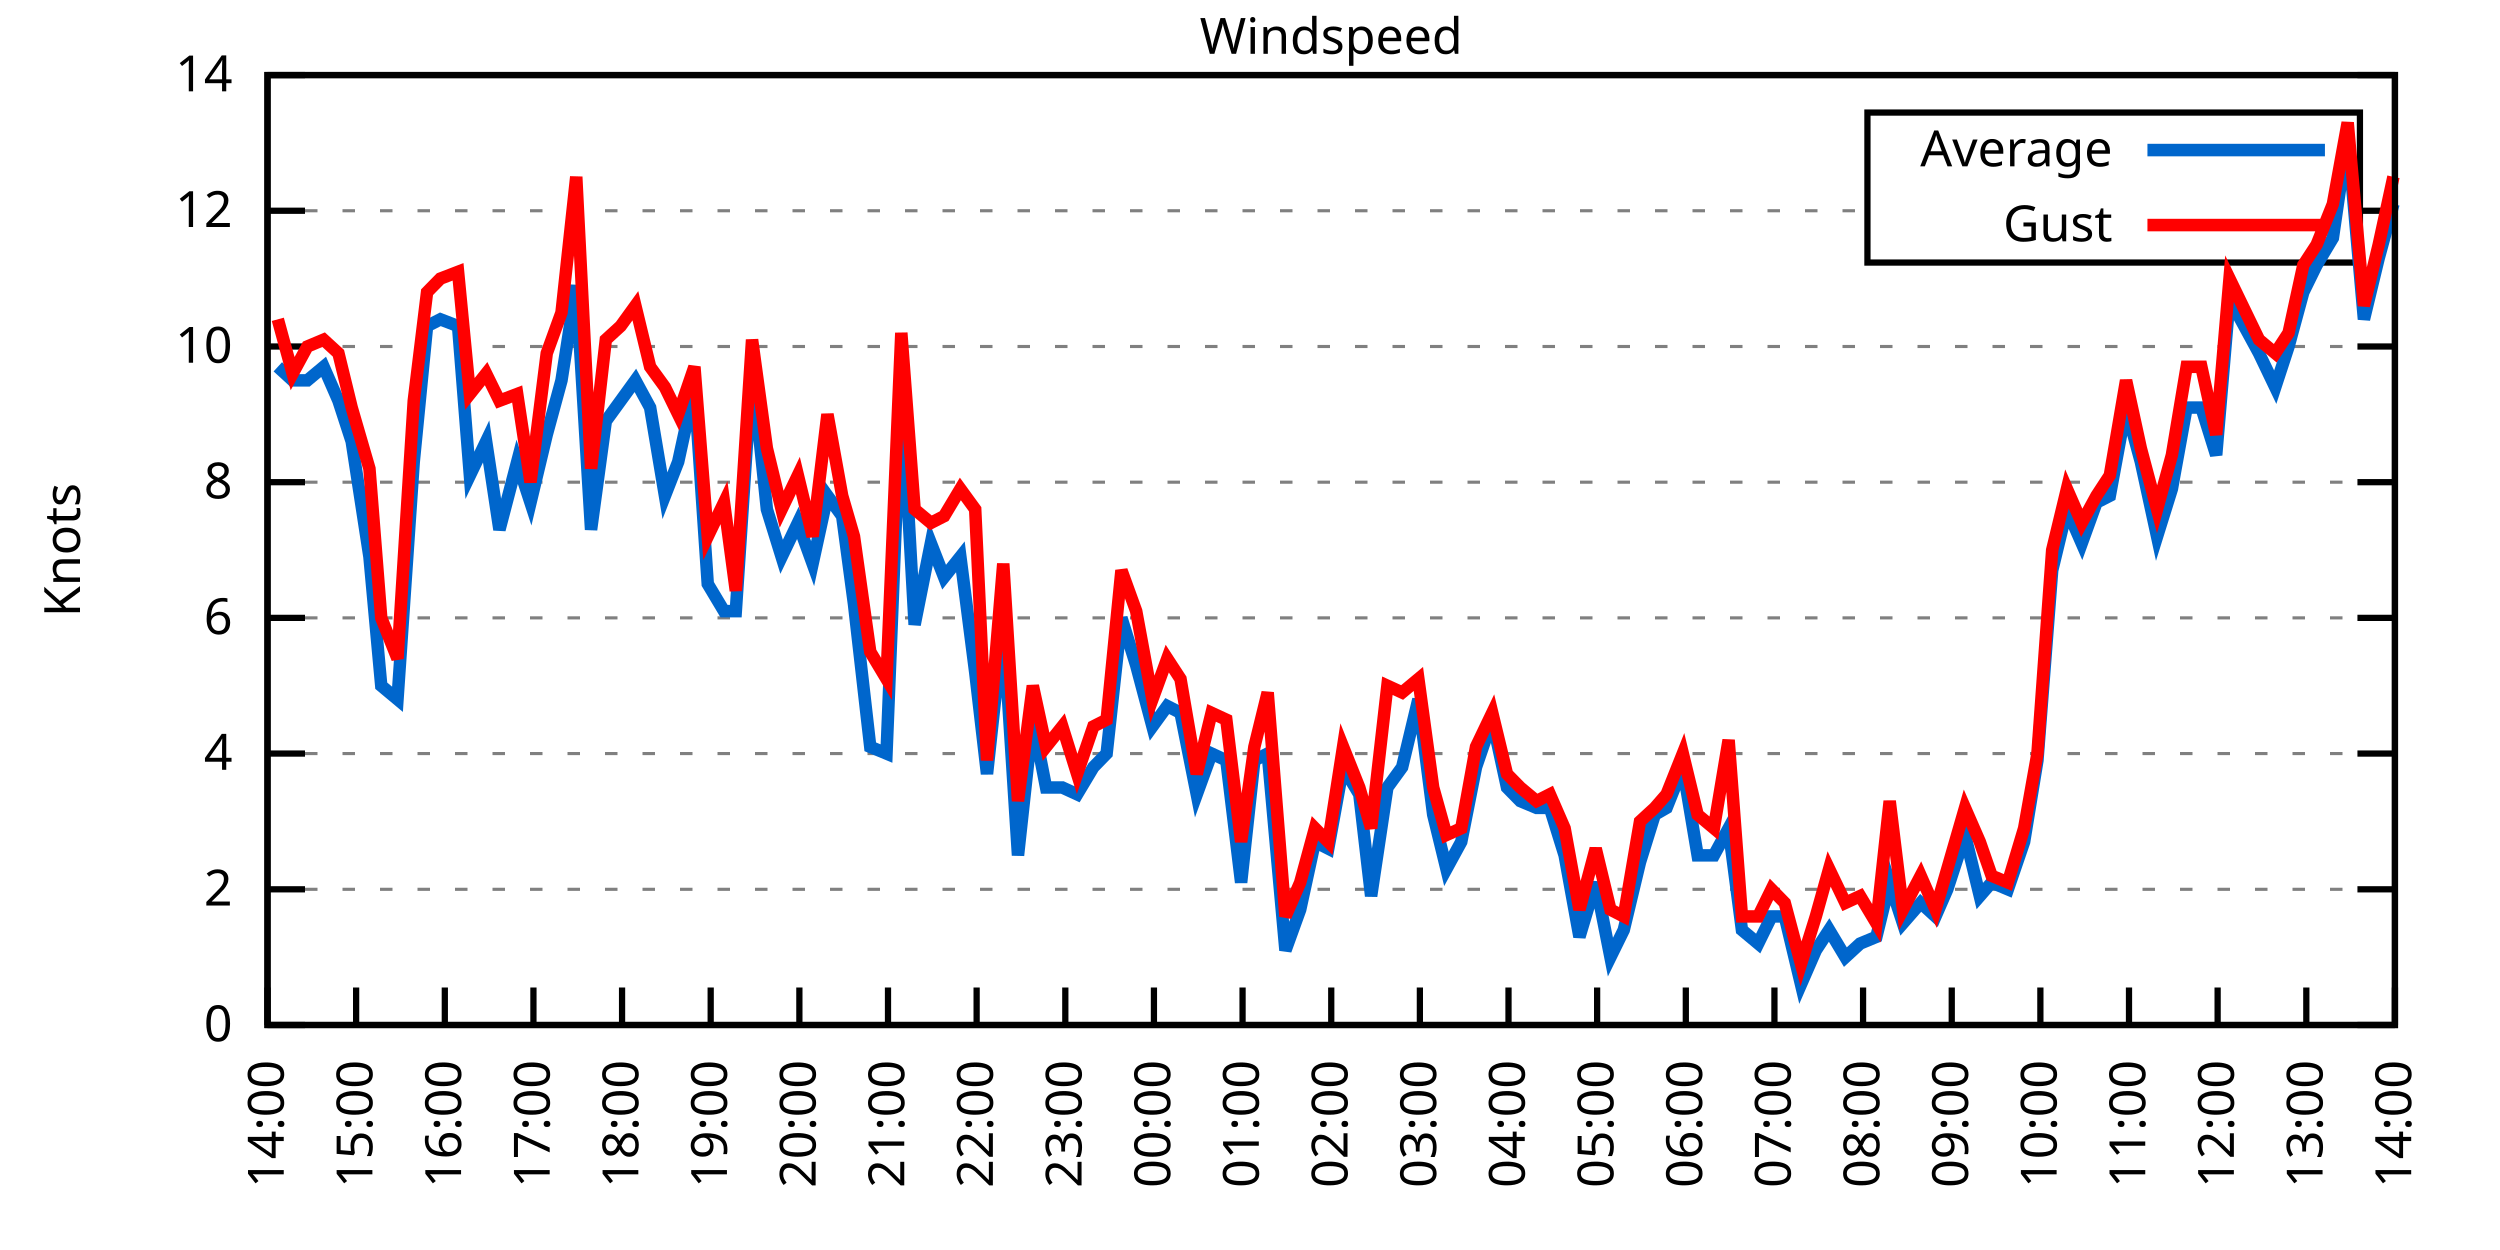
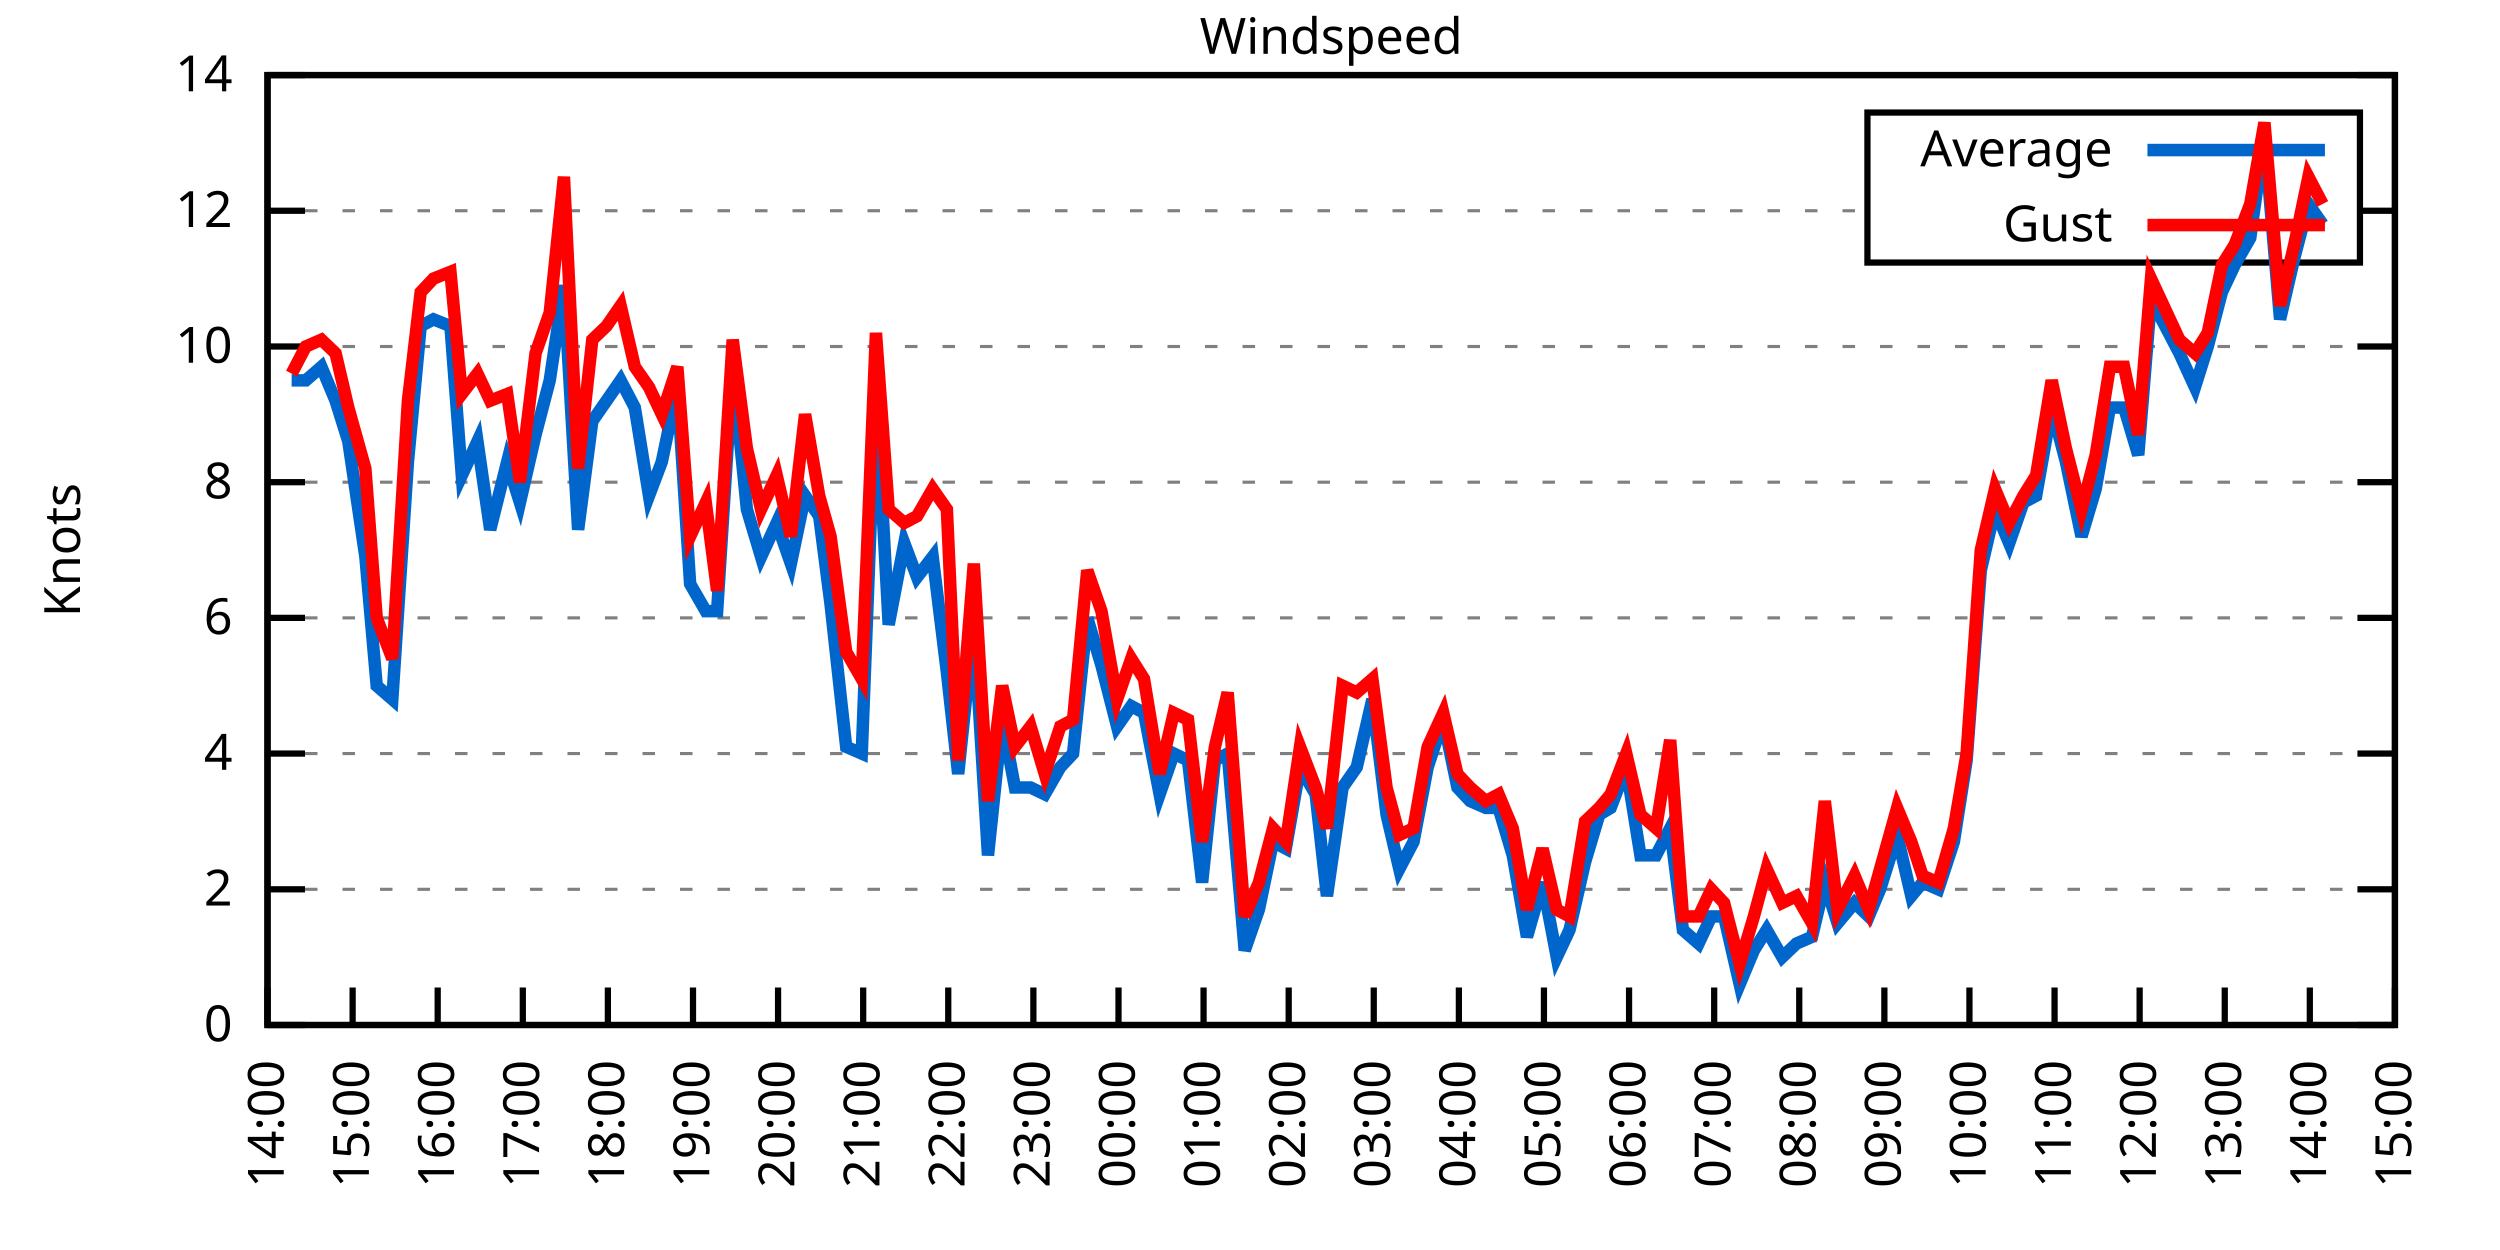
<svg xmlns="http://www.w3.org/2000/svg" xmlns:xlink="http://www.w3.org/1999/xlink" width="400" height="200" viewBox="0 0 400 200">
  <g id="gnuplot_canvas">
    <rect x="0" y="0" width="400" height="200" fill="none" />
    <defs>
      <circle id="gpDot" r="0.5" stroke-width="0.5" stroke="currentColor" />
      <path id="gpPt0" stroke-width="0.333" stroke="currentColor" d="M-1,0 h2 M0,-1 v2" />
      <path id="gpPt1" stroke-width="0.333" stroke="currentColor" d="M-1,-1 L1,1 M1,-1 L-1,1" />
      <path id="gpPt2" stroke-width="0.333" stroke="currentColor" d="M-1,0 L1,0 M0,-1 L0,1 M-1,-1 L1,1 M-1,1 L1,-1" />
      <rect id="gpPt3" stroke-width="0.333" stroke="currentColor" x="-1" y="-1" width="2" height="2" />
      <rect id="gpPt4" stroke-width="0.333" stroke="currentColor" fill="currentColor" x="-1" y="-1" width="2" height="2" />
      <circle id="gpPt5" stroke-width="0.333" stroke="currentColor" cx="0" cy="0" r="1" />
      <use xlink:href="#gpPt5" id="gpPt6" fill="currentColor" stroke="none" />
      <path id="gpPt7" stroke-width="0.333" stroke="currentColor" d="M0,-1.33 L-1.33,0.67 L1.33,0.67 z" />
      <use xlink:href="#gpPt7" id="gpPt8" fill="currentColor" stroke="none" />
      <use xlink:href="#gpPt7" id="gpPt9" stroke="currentColor" transform="rotate(180)" />
      <use xlink:href="#gpPt9" id="gpPt10" fill="currentColor" stroke="none" />
      <use xlink:href="#gpPt3" id="gpPt11" stroke="currentColor" transform="rotate(45)" />
      <use xlink:href="#gpPt11" id="gpPt12" fill="currentColor" stroke="none" />
      <path id="gpPt13" stroke-width="0.333" stroke="currentColor" d="M0,1.330 L1.265,0.411 L0.782,-1.067 L-0.782,-1.076 L-1.265,0.411 z" />
      <use xlink:href="#gpPt13" id="gpPt14" fill="currentColor" stroke="none" />
      <filter id="textbox" filterUnits="objectBoundingBox" x="0" y="0" height="1" width="1">
        <feFlood flood-color="white" flood-opacity="1" result="bgnd" />
        <feComposite in="SourceGraphic" in2="bgnd" operator="atop" />
      </filter>
      <filter id="greybox" filterUnits="objectBoundingBox" x="0" y="0" height="1" width="1">
        <feFlood flood-color="lightgrey" flood-opacity="1" result="grey" />
        <feComposite in="SourceGraphic" in2="grey" operator="atop" />
      </filter>
    </defs>
    <g fill="none" color="white" stroke="currentColor" stroke-width="1.00" stroke-linecap="butt" stroke-linejoin="miter">
</g>
    <g fill="none" color="black" stroke="currentColor" stroke-width="1.00" stroke-linecap="butt" stroke-linejoin="miter">
      <g stroke="none" shape-rendering="crispEdges">
        <polygon fill="rgb(255, 255, 255)" points="42.80,164.00 383.18,164.00 383.18,12.02 42.80,12.02 " />
      </g>
    </g>
    <g fill="none" color="black" stroke="currentColor" stroke-width="1.00" stroke-linecap="butt" stroke-linejoin="miter">
</g>
    <g fill="none" color="black" stroke="black" stroke-width="0.50" stroke-linecap="butt" stroke-linejoin="miter">
</g>
    <g fill="none" color="gray" stroke="currentColor" stroke-width="0.50" stroke-linecap="butt" stroke-linejoin="miter">
      <path stroke="gray" stroke-dasharray="2,4" class="gridline" d="M42.80,164.00 L383.19,164.00  " />
    </g>
    <g fill="none" color="gray" stroke="gray" stroke-width="1.00" stroke-linecap="butt" stroke-linejoin="miter">
</g>
    <g fill="none" color="black" stroke="currentColor" stroke-width="1.00" stroke-linecap="butt" stroke-linejoin="miter">
      <path stroke="black" d="M42.80,164.00 L48.80,164.00 M383.19,164.00 L377.19,164.00  " />
      <g transform="translate(37.20,166.60)" stroke="none" fill="black" font-family="Sans" font-size="8.00" text-anchor="end">
        <text>
          <tspan font-family="Sans"> 0</tspan>
        </text>
      </g>
    </g>
    <g fill="none" color="black" stroke="currentColor" stroke-width="1.00" stroke-linecap="butt" stroke-linejoin="miter">
</g>
    <g fill="none" color="black" stroke="black" stroke-width="0.50" stroke-linecap="butt" stroke-linejoin="miter">
</g>
    <g fill="none" color="gray" stroke="currentColor" stroke-width="0.50" stroke-linecap="butt" stroke-linejoin="miter">
      <path stroke="gray" stroke-dasharray="2,4" class="gridline" d="M42.80,142.29 L383.19,142.29  " />
    </g>
    <g fill="none" color="gray" stroke="gray" stroke-width="1.00" stroke-linecap="butt" stroke-linejoin="miter">
</g>
    <g fill="none" color="black" stroke="currentColor" stroke-width="1.00" stroke-linecap="butt" stroke-linejoin="miter">
      <path stroke="black" d="M42.80,142.29 L48.80,142.29 M383.19,142.29 L377.19,142.29  " />
      <g transform="translate(37.20,144.89)" stroke="none" fill="black" font-family="Sans" font-size="8.00" text-anchor="end">
        <text>
          <tspan font-family="Sans"> 2</tspan>
        </text>
      </g>
    </g>
    <g fill="none" color="black" stroke="currentColor" stroke-width="1.00" stroke-linecap="butt" stroke-linejoin="miter">
</g>
    <g fill="none" color="black" stroke="black" stroke-width="0.50" stroke-linecap="butt" stroke-linejoin="miter">
</g>
    <g fill="none" color="gray" stroke="currentColor" stroke-width="0.50" stroke-linecap="butt" stroke-linejoin="miter">
      <path stroke="gray" stroke-dasharray="2,4" class="gridline" d="M42.80,120.57 L383.19,120.57  " />
    </g>
    <g fill="none" color="gray" stroke="gray" stroke-width="1.00" stroke-linecap="butt" stroke-linejoin="miter">
</g>
    <g fill="none" color="black" stroke="currentColor" stroke-width="1.00" stroke-linecap="butt" stroke-linejoin="miter">
      <path stroke="black" d="M42.80,120.57 L48.80,120.57 M383.19,120.57 L377.19,120.57  " />
      <g transform="translate(37.20,123.17)" stroke="none" fill="black" font-family="Sans" font-size="8.00" text-anchor="end">
        <text>
          <tspan font-family="Sans"> 4</tspan>
        </text>
      </g>
    </g>
    <g fill="none" color="black" stroke="currentColor" stroke-width="1.00" stroke-linecap="butt" stroke-linejoin="miter">
</g>
    <g fill="none" color="black" stroke="black" stroke-width="0.50" stroke-linecap="butt" stroke-linejoin="miter">
</g>
    <g fill="none" color="gray" stroke="currentColor" stroke-width="0.50" stroke-linecap="butt" stroke-linejoin="miter">
      <path stroke="gray" stroke-dasharray="2,4" class="gridline" d="M42.80,98.86 L383.19,98.86  " />
    </g>
    <g fill="none" color="gray" stroke="gray" stroke-width="1.00" stroke-linecap="butt" stroke-linejoin="miter">
</g>
    <g fill="none" color="black" stroke="currentColor" stroke-width="1.00" stroke-linecap="butt" stroke-linejoin="miter">
      <path stroke="black" d="M42.80,98.86 L48.80,98.86 M383.19,98.86 L377.19,98.86  " />
      <g transform="translate(37.20,101.46)" stroke="none" fill="black" font-family="Sans" font-size="8.00" text-anchor="end">
        <text>
          <tspan font-family="Sans"> 6</tspan>
        </text>
      </g>
    </g>
    <g fill="none" color="black" stroke="currentColor" stroke-width="1.00" stroke-linecap="butt" stroke-linejoin="miter">
</g>
    <g fill="none" color="black" stroke="black" stroke-width="0.50" stroke-linecap="butt" stroke-linejoin="miter">
</g>
    <g fill="none" color="gray" stroke="currentColor" stroke-width="0.50" stroke-linecap="butt" stroke-linejoin="miter">
      <path stroke="gray" stroke-dasharray="2,4" class="gridline" d="M42.80,77.15 L383.19,77.15  " />
    </g>
    <g fill="none" color="gray" stroke="gray" stroke-width="1.00" stroke-linecap="butt" stroke-linejoin="miter">
</g>
    <g fill="none" color="black" stroke="currentColor" stroke-width="1.00" stroke-linecap="butt" stroke-linejoin="miter">
      <path stroke="black" d="M42.80,77.15 L48.80,77.15 M383.19,77.15 L377.19,77.15  " />
      <g transform="translate(37.20,79.75)" stroke="none" fill="black" font-family="Sans" font-size="8.00" text-anchor="end">
        <text>
          <tspan font-family="Sans"> 8</tspan>
        </text>
      </g>
    </g>
    <g fill="none" color="black" stroke="currentColor" stroke-width="1.00" stroke-linecap="butt" stroke-linejoin="miter">
</g>
    <g fill="none" color="black" stroke="black" stroke-width="0.50" stroke-linecap="butt" stroke-linejoin="miter">
</g>
    <g fill="none" color="gray" stroke="currentColor" stroke-width="0.50" stroke-linecap="butt" stroke-linejoin="miter">
      <path stroke="gray" stroke-dasharray="2,4" class="gridline" d="M42.80,55.44 L383.19,55.44  " />
    </g>
    <g fill="none" color="gray" stroke="gray" stroke-width="1.00" stroke-linecap="butt" stroke-linejoin="miter">
</g>
    <g fill="none" color="black" stroke="currentColor" stroke-width="1.00" stroke-linecap="butt" stroke-linejoin="miter">
      <path stroke="black" d="M42.80,55.44 L48.80,55.44 M383.19,55.44 L377.19,55.44  " />
      <g transform="translate(37.20,58.04)" stroke="none" fill="black" font-family="Sans" font-size="8.00" text-anchor="end">
        <text>
          <tspan font-family="Sans"> 10</tspan>
        </text>
      </g>
    </g>
    <g fill="none" color="black" stroke="currentColor" stroke-width="1.00" stroke-linecap="butt" stroke-linejoin="miter">
</g>
    <g fill="none" color="black" stroke="black" stroke-width="0.50" stroke-linecap="butt" stroke-linejoin="miter">
</g>
    <g fill="none" color="gray" stroke="currentColor" stroke-width="0.50" stroke-linecap="butt" stroke-linejoin="miter">
      <path stroke="gray" stroke-dasharray="2,4" class="gridline" d="M42.80,33.72 L298.79,33.72 M377.59,33.72 L383.19,33.72  " />
    </g>
    <g fill="none" color="gray" stroke="gray" stroke-width="1.00" stroke-linecap="butt" stroke-linejoin="miter">
</g>
    <g fill="none" color="black" stroke="currentColor" stroke-width="1.00" stroke-linecap="butt" stroke-linejoin="miter">
      <path stroke="black" d="M42.80,33.72 L48.80,33.72 M383.19,33.72 L377.19,33.72  " />
      <g transform="translate(37.20,36.32)" stroke="none" fill="black" font-family="Sans" font-size="8.00" text-anchor="end">
        <text>
          <tspan font-family="Sans"> 12</tspan>
        </text>
      </g>
    </g>
    <g fill="none" color="black" stroke="currentColor" stroke-width="1.00" stroke-linecap="butt" stroke-linejoin="miter">
</g>
    <g fill="none" color="black" stroke="black" stroke-width="0.50" stroke-linecap="butt" stroke-linejoin="miter">
</g>
    <g fill="none" color="gray" stroke="currentColor" stroke-width="0.50" stroke-linecap="butt" stroke-linejoin="miter">
      <path stroke="gray" stroke-dasharray="2,4" class="gridline" d="M42.80,12.01 L383.19,12.01  " />
    </g>
    <g fill="none" color="gray" stroke="gray" stroke-width="1.00" stroke-linecap="butt" stroke-linejoin="miter">
</g>
    <g fill="none" color="black" stroke="currentColor" stroke-width="1.00" stroke-linecap="butt" stroke-linejoin="miter">
      <path stroke="black" d="M42.80,12.01 L48.80,12.01 M383.19,12.01 L377.19,12.01  " />
      <g transform="translate(37.20,14.61)" stroke="none" fill="black" font-family="Sans" font-size="8.00" text-anchor="end">
        <text>
          <tspan font-family="Sans"> 14</tspan>
        </text>
      </g>
    </g>
    <g fill="none" color="black" stroke="currentColor" stroke-width="1.00" stroke-linecap="butt" stroke-linejoin="miter">
      <path stroke="black" d="M42.80,164.00 L42.80,158.00  " />
      <g transform="translate(45.40,169.60) rotate(270.00)" stroke="none" fill="black" font-family="Sans" font-size="8.00" text-anchor="end">
        <text>
          <tspan font-family="Sans">14:00</tspan>
        </text>
      </g>
    </g>
    <g fill="none" color="black" stroke="currentColor" stroke-width="1.00" stroke-linecap="butt" stroke-linejoin="miter">
-       <path stroke="black" d="M56.98,164.00 L56.98,158.00  " />
-       <g transform="translate(59.58,169.60) rotate(270.00)" stroke="none" fill="black" font-family="Sans" font-size="8.00" text-anchor="end">
+       <path stroke="black" d="M56.42,164.00 L56.42,158.00  " />
+       <g transform="translate(59.02,169.60) rotate(270.00)" stroke="none" fill="black" font-family="Sans" font-size="8.00" text-anchor="end">
        <text>
          <tspan font-family="Sans">15:00</tspan>
        </text>
      </g>
    </g>
    <g fill="none" color="black" stroke="currentColor" stroke-width="1.00" stroke-linecap="butt" stroke-linejoin="miter">
-       <path stroke="black" d="M71.17,164.00 L71.17,158.00  " />
-       <g transform="translate(73.77,169.60) rotate(270.00)" stroke="none" fill="black" font-family="Sans" font-size="8.00" text-anchor="end">
+       <path stroke="black" d="M70.03,164.00 L70.03,158.00  " />
+       <g transform="translate(72.63,169.60) rotate(270.00)" stroke="none" fill="black" font-family="Sans" font-size="8.00" text-anchor="end">
        <text>
          <tspan font-family="Sans">16:00</tspan>
        </text>
      </g>
    </g>
    <g fill="none" color="black" stroke="currentColor" stroke-width="1.00" stroke-linecap="butt" stroke-linejoin="miter">
-       <path stroke="black" d="M85.35,164.00 L85.35,158.00  " />
-       <g transform="translate(87.95,169.60) rotate(270.00)" stroke="none" fill="black" font-family="Sans" font-size="8.00" text-anchor="end">
+       <path stroke="black" d="M83.65,164.00 L83.65,158.00  " />
+       <g transform="translate(86.25,169.60) rotate(270.00)" stroke="none" fill="black" font-family="Sans" font-size="8.00" text-anchor="end">
        <text>
          <tspan font-family="Sans">17:00</tspan>
        </text>
      </g>
    </g>
    <g fill="none" color="black" stroke="currentColor" stroke-width="1.00" stroke-linecap="butt" stroke-linejoin="miter">
-       <path stroke="black" d="M99.53,164.00 L99.53,158.00  " />
-       <g transform="translate(102.13,169.60) rotate(270.00)" stroke="none" fill="black" font-family="Sans" font-size="8.00" text-anchor="end">
+       <path stroke="black" d="M97.26,164.00 L97.26,158.00  " />
+       <g transform="translate(99.86,169.60) rotate(270.00)" stroke="none" fill="black" font-family="Sans" font-size="8.00" text-anchor="end">
        <text>
          <tspan font-family="Sans">18:00</tspan>
        </text>
      </g>
    </g>
    <g fill="none" color="black" stroke="currentColor" stroke-width="1.00" stroke-linecap="butt" stroke-linejoin="miter">
-       <path stroke="black" d="M113.71,164.00 L113.71,158.00  " />
-       <g transform="translate(116.31,169.60) rotate(270.00)" stroke="none" fill="black" font-family="Sans" font-size="8.00" text-anchor="end">
+       <path stroke="black" d="M110.88,164.00 L110.88,158.00  " />
+       <g transform="translate(113.48,169.60) rotate(270.00)" stroke="none" fill="black" font-family="Sans" font-size="8.00" text-anchor="end">
        <text>
          <tspan font-family="Sans">19:00</tspan>
        </text>
      </g>
    </g>
    <g fill="none" color="black" stroke="currentColor" stroke-width="1.00" stroke-linecap="butt" stroke-linejoin="miter">
-       <path stroke="black" d="M127.90,164.00 L127.90,158.00  " />
-       <g transform="translate(130.50,169.60) rotate(270.00)" stroke="none" fill="black" font-family="Sans" font-size="8.00" text-anchor="end">
+       <path stroke="black" d="M124.49,164.00 L124.49,158.00  " />
+       <g transform="translate(127.09,169.60) rotate(270.00)" stroke="none" fill="black" font-family="Sans" font-size="8.00" text-anchor="end">
        <text>
          <tspan font-family="Sans">20:00</tspan>
        </text>
      </g>
    </g>
    <g fill="none" color="black" stroke="currentColor" stroke-width="1.00" stroke-linecap="butt" stroke-linejoin="miter">
-       <path stroke="black" d="M142.08,164.00 L142.08,158.00  " />
-       <g transform="translate(144.68,169.60) rotate(270.00)" stroke="none" fill="black" font-family="Sans" font-size="8.00" text-anchor="end">
+       <path stroke="black" d="M138.11,164.00 L138.11,158.00  " />
+       <g transform="translate(140.71,169.60) rotate(270.00)" stroke="none" fill="black" font-family="Sans" font-size="8.00" text-anchor="end">
        <text>
          <tspan font-family="Sans">21:00</tspan>
        </text>
      </g>
    </g>
    <g fill="none" color="black" stroke="currentColor" stroke-width="1.00" stroke-linecap="butt" stroke-linejoin="miter">
-       <path stroke="black" d="M156.26,164.00 L156.26,158.00  " />
-       <g transform="translate(158.86,169.60) rotate(270.00)" stroke="none" fill="black" font-family="Sans" font-size="8.00" text-anchor="end">
+       <path stroke="black" d="M151.72,164.00 L151.72,158.00  " />
+       <g transform="translate(154.32,169.60) rotate(270.00)" stroke="none" fill="black" font-family="Sans" font-size="8.00" text-anchor="end">
        <text>
          <tspan font-family="Sans">22:00</tspan>
        </text>
      </g>
    </g>
    <g fill="none" color="black" stroke="currentColor" stroke-width="1.00" stroke-linecap="butt" stroke-linejoin="miter">
-       <path stroke="black" d="M170.45,164.00 L170.45,158.00  " />
-       <g transform="translate(173.05,169.60) rotate(270.00)" stroke="none" fill="black" font-family="Sans" font-size="8.00" text-anchor="end">
+       <path stroke="black" d="M165.34,164.00 L165.34,158.00  " />
+       <g transform="translate(167.94,169.60) rotate(270.00)" stroke="none" fill="black" font-family="Sans" font-size="8.00" text-anchor="end">
        <text>
          <tspan font-family="Sans">23:00</tspan>
        </text>
      </g>
    </g>
    <g fill="none" color="black" stroke="currentColor" stroke-width="1.00" stroke-linecap="butt" stroke-linejoin="miter">
-       <path stroke="black" d="M184.63,164.00 L184.63,158.00  " />
-       <g transform="translate(187.23,169.60) rotate(270.00)" stroke="none" fill="black" font-family="Sans" font-size="8.00" text-anchor="end">
+       <path stroke="black" d="M178.96,164.00 L178.96,158.00  " />
+       <g transform="translate(181.56,169.60) rotate(270.00)" stroke="none" fill="black" font-family="Sans" font-size="8.00" text-anchor="end">
        <text>
          <tspan font-family="Sans">00:00</tspan>
        </text>
      </g>
    </g>
    <g fill="none" color="black" stroke="currentColor" stroke-width="1.00" stroke-linecap="butt" stroke-linejoin="miter">
-       <path stroke="black" d="M198.81,164.00 L198.81,158.00  " />
-       <g transform="translate(201.41,169.60) rotate(270.00)" stroke="none" fill="black" font-family="Sans" font-size="8.00" text-anchor="end">
+       <path stroke="black" d="M192.57,164.00 L192.57,158.00  " />
+       <g transform="translate(195.17,169.60) rotate(270.00)" stroke="none" fill="black" font-family="Sans" font-size="8.00" text-anchor="end">
        <text>
          <tspan font-family="Sans">01:00</tspan>
        </text>
      </g>
    </g>
    <g fill="none" color="black" stroke="currentColor" stroke-width="1.00" stroke-linecap="butt" stroke-linejoin="miter">
-       <path stroke="black" d="M213.00,164.00 L213.00,158.00  " />
-       <g transform="translate(215.60,169.60) rotate(270.00)" stroke="none" fill="black" font-family="Sans" font-size="8.00" text-anchor="end">
+       <path stroke="black" d="M206.19,164.00 L206.19,158.00  " />
+       <g transform="translate(208.79,169.60) rotate(270.00)" stroke="none" fill="black" font-family="Sans" font-size="8.00" text-anchor="end">
        <text>
          <tspan font-family="Sans">02:00</tspan>
        </text>
      </g>
    </g>
    <g fill="none" color="black" stroke="currentColor" stroke-width="1.00" stroke-linecap="butt" stroke-linejoin="miter">
-       <path stroke="black" d="M227.18,164.00 L227.18,158.00  " />
-       <g transform="translate(229.78,169.60) rotate(270.00)" stroke="none" fill="black" font-family="Sans" font-size="8.00" text-anchor="end">
+       <path stroke="black" d="M219.80,164.00 L219.80,158.00  " />
+       <g transform="translate(222.40,169.60) rotate(270.00)" stroke="none" fill="black" font-family="Sans" font-size="8.00" text-anchor="end">
        <text>
          <tspan font-family="Sans">03:00</tspan>
        </text>
      </g>
    </g>
    <g fill="none" color="black" stroke="currentColor" stroke-width="1.00" stroke-linecap="butt" stroke-linejoin="miter">
-       <path stroke="black" d="M241.36,164.00 L241.36,158.00  " />
-       <g transform="translate(243.96,169.60) rotate(270.00)" stroke="none" fill="black" font-family="Sans" font-size="8.00" text-anchor="end">
+       <path stroke="black" d="M233.42,164.00 L233.42,158.00  " />
+       <g transform="translate(236.02,169.60) rotate(270.00)" stroke="none" fill="black" font-family="Sans" font-size="8.00" text-anchor="end">
        <text>
          <tspan font-family="Sans">04:00</tspan>
        </text>
      </g>
    </g>
    <g fill="none" color="black" stroke="currentColor" stroke-width="1.00" stroke-linecap="butt" stroke-linejoin="miter">
-       <path stroke="black" d="M255.54,164.00 L255.54,158.00  " />
-       <g transform="translate(258.14,169.60) rotate(270.00)" stroke="none" fill="black" font-family="Sans" font-size="8.00" text-anchor="end">
+       <path stroke="black" d="M247.03,164.00 L247.03,158.00  " />
+       <g transform="translate(249.63,169.60) rotate(270.00)" stroke="none" fill="black" font-family="Sans" font-size="8.00" text-anchor="end">
        <text>
          <tspan font-family="Sans">05:00</tspan>
        </text>
      </g>
    </g>
    <g fill="none" color="black" stroke="currentColor" stroke-width="1.00" stroke-linecap="butt" stroke-linejoin="miter">
-       <path stroke="black" d="M269.73,164.00 L269.73,158.00  " />
-       <g transform="translate(272.33,169.60) rotate(270.00)" stroke="none" fill="black" font-family="Sans" font-size="8.00" text-anchor="end">
+       <path stroke="black" d="M260.65,164.00 L260.65,158.00  " />
+       <g transform="translate(263.25,169.60) rotate(270.00)" stroke="none" fill="black" font-family="Sans" font-size="8.00" text-anchor="end">
        <text>
          <tspan font-family="Sans">06:00</tspan>
        </text>
      </g>
    </g>
    <g fill="none" color="black" stroke="currentColor" stroke-width="1.00" stroke-linecap="butt" stroke-linejoin="miter">
-       <path stroke="black" d="M283.91,164.00 L283.91,158.00  " />
-       <g transform="translate(286.51,169.60) rotate(270.00)" stroke="none" fill="black" font-family="Sans" font-size="8.00" text-anchor="end">
+       <path stroke="black" d="M274.27,164.00 L274.27,158.00  " />
+       <g transform="translate(276.87,169.60) rotate(270.00)" stroke="none" fill="black" font-family="Sans" font-size="8.00" text-anchor="end">
        <text>
          <tspan font-family="Sans">07:00</tspan>
        </text>
      </g>
    </g>
    <g fill="none" color="black" stroke="currentColor" stroke-width="1.00" stroke-linecap="butt" stroke-linejoin="miter">
-       <path stroke="black" d="M298.09,164.00 L298.09,158.00  " />
-       <g transform="translate(300.69,169.60) rotate(270.00)" stroke="none" fill="black" font-family="Sans" font-size="8.00" text-anchor="end">
+       <path stroke="black" d="M287.88,164.00 L287.88,158.00  " />
+       <g transform="translate(290.48,169.60) rotate(270.00)" stroke="none" fill="black" font-family="Sans" font-size="8.00" text-anchor="end">
        <text>
          <tspan font-family="Sans">08:00</tspan>
        </text>
      </g>
    </g>
    <g fill="none" color="black" stroke="currentColor" stroke-width="1.00" stroke-linecap="butt" stroke-linejoin="miter">
-       <path stroke="black" d="M312.28,164.00 L312.28,158.00  " />
-       <g transform="translate(314.88,169.60) rotate(270.00)" stroke="none" fill="black" font-family="Sans" font-size="8.00" text-anchor="end">
+       <path stroke="black" d="M301.50,164.00 L301.50,158.00  " />
+       <g transform="translate(304.10,169.60) rotate(270.00)" stroke="none" fill="black" font-family="Sans" font-size="8.00" text-anchor="end">
        <text>
          <tspan font-family="Sans">09:00</tspan>
        </text>
      </g>
    </g>
    <g fill="none" color="black" stroke="currentColor" stroke-width="1.00" stroke-linecap="butt" stroke-linejoin="miter">
-       <path stroke="black" d="M326.46,164.00 L326.46,158.00  " />
-       <g transform="translate(329.06,169.60) rotate(270.00)" stroke="none" fill="black" font-family="Sans" font-size="8.00" text-anchor="end">
+       <path stroke="black" d="M315.11,164.00 L315.11,158.00  " />
+       <g transform="translate(317.71,169.60) rotate(270.00)" stroke="none" fill="black" font-family="Sans" font-size="8.00" text-anchor="end">
        <text>
          <tspan font-family="Sans">10:00</tspan>
        </text>
      </g>
    </g>
    <g fill="none" color="black" stroke="currentColor" stroke-width="1.00" stroke-linecap="butt" stroke-linejoin="miter">
-       <path stroke="black" d="M340.64,164.00 L340.64,158.00  " />
-       <g transform="translate(343.24,169.60) rotate(270.00)" stroke="none" fill="black" font-family="Sans" font-size="8.00" text-anchor="end">
+       <path stroke="black" d="M328.73,164.00 L328.73,158.00  " />
+       <g transform="translate(331.33,169.60) rotate(270.00)" stroke="none" fill="black" font-family="Sans" font-size="8.00" text-anchor="end">
        <text>
          <tspan font-family="Sans">11:00</tspan>
        </text>
      </g>
    </g>
    <g fill="none" color="black" stroke="currentColor" stroke-width="1.00" stroke-linecap="butt" stroke-linejoin="miter">
-       <path stroke="black" d="M354.82,164.00 L354.82,158.00  " />
-       <g transform="translate(357.42,169.60) rotate(270.00)" stroke="none" fill="black" font-family="Sans" font-size="8.00" text-anchor="end">
+       <path stroke="black" d="M342.34,164.00 L342.34,158.00  " />
+       <g transform="translate(344.94,169.60) rotate(270.00)" stroke="none" fill="black" font-family="Sans" font-size="8.00" text-anchor="end">
        <text>
          <tspan font-family="Sans">12:00</tspan>
        </text>
      </g>
    </g>
    <g fill="none" color="black" stroke="currentColor" stroke-width="1.00" stroke-linecap="butt" stroke-linejoin="miter">
-       <path stroke="black" d="M369.01,164.00 L369.01,158.00  " />
-       <g transform="translate(371.61,169.60) rotate(270.00)" stroke="none" fill="black" font-family="Sans" font-size="8.00" text-anchor="end">
+       <path stroke="black" d="M355.96,164.00 L355.96,158.00  " />
+       <g transform="translate(358.56,169.60) rotate(270.00)" stroke="none" fill="black" font-family="Sans" font-size="8.00" text-anchor="end">
        <text>
          <tspan font-family="Sans">13:00</tspan>
+         </text>
+       </g>
+     </g>
+     <g fill="none" color="black" stroke="currentColor" stroke-width="1.00" stroke-linecap="butt" stroke-linejoin="miter">
+       <path stroke="black" d="M369.57,164.00 L369.57,158.00  " />
+       <g transform="translate(372.17,169.60) rotate(270.00)" stroke="none" fill="black" font-family="Sans" font-size="8.00" text-anchor="end">
+         <text>
+           <tspan font-family="Sans">14:00</tspan>
        </text>
      </g>
    </g>
    <g fill="none" color="black" stroke="currentColor" stroke-width="1.00" stroke-linecap="butt" stroke-linejoin="miter">
      <path stroke="black" d="M383.19,164.00 L383.19,158.00  " />
      <g transform="translate(385.79,169.60) rotate(270.00)" stroke="none" fill="black" font-family="Sans" font-size="8.00" text-anchor="end">
        <text>
-           <tspan font-family="Sans">14:00</tspan>
+           <tspan font-family="Sans">15:00</tspan>
        </text>
      </g>
    </g>
    <g fill="none" color="black" stroke="currentColor" stroke-width="1.00" stroke-linecap="butt" stroke-linejoin="miter">
</g>
    <g fill="none" color="black" stroke="currentColor" stroke-width="1.00" stroke-linecap="butt" stroke-linejoin="miter">
      <path stroke="black" d="M42.80,12.01 L42.80,164.00 L383.19,164.00 L383.19,12.01 L42.80,12.01 Z  " />
    </g>
    <g fill="none" color="black" stroke="currentColor" stroke-width="1.00" stroke-linecap="butt" stroke-linejoin="miter">
</g>
    <g fill="none" color="black" stroke="currentColor" stroke-width="1.00" stroke-linecap="butt" stroke-linejoin="miter">
      <path stroke="black" d="M298.79,42.01 L298.79,18.01 L377.59,18.01 L377.59,42.01 L298.79,42.01 Z  " />
    </g>
    <g id="Windspeed_plot_1">
      <g fill="none" color="white" stroke="black" stroke-width="2.00" stroke-linecap="butt" stroke-linejoin="miter">
</g>
      <g fill="none" color="black" stroke="currentColor" stroke-width="2.00" stroke-linecap="butt" stroke-linejoin="miter">
        <g transform="translate(337.99,26.61)" stroke="none" fill="black" font-family="Sans" font-size="8.00" text-anchor="end">
          <text>
            <tspan font-family="Sans">Average</tspan>
          </text>
        </g>
      </g>
      <g fill="none" color="black" stroke="currentColor" stroke-width="2.00" stroke-linecap="butt" stroke-linejoin="miter">
-         <path stroke="rgb(  0, 102, 204)" d="M343.59,24.01 L371.99,24.01 M44.45,58.69 L46.82,60.86 L49.18,60.86 L51.78,58.69 L54.15,64.12 L56.27,70.63   L59.11,89.09 L61.00,109.72 L63.60,111.89 L66.20,73.89 L68.33,52.18 L70.46,51.09 L73.29,52.18 L75.18,76.06   L77.78,70.63 L79.91,84.75 L82.75,73.89 L84.88,80.41 L87.48,69.55 L89.84,60.86 L92.20,45.66 L94.57,84.75   L96.93,67.38 L99.30,64.12 L101.66,60.86 L104.02,65.21 L106.39,79.32 L108.51,73.89 L111.11,61.95 L113.24,93.43   L115.84,97.78 L117.73,97.78 L120.33,58.69 L122.70,81.49 L125.06,89.09 L127.66,83.66 L130.02,90.18 L132.39,79.32   L134.75,82.58 L136.64,96.69 L139.24,119.49 L141.84,120.57 L144.21,61.95 L146.34,99.95 L148.94,86.92 L151.06,92.35   L153.66,89.09 L156.03,107.55 L157.92,123.83 L160.52,99.95 L162.88,136.86 L165.25,115.15 L167.37,126.00 L169.97,126.00   L172.34,127.09 L174.94,122.75 L177.06,120.57 L179.43,98.86 L181.79,106.46 L184.39,116.23 L186.76,112.97 L188.88,114.06   L191.48,127.09 L193.85,120.57 L196.21,121.66 L198.58,141.20 L200.70,121.66 L202.83,120.57 L205.67,152.06 L208.03,145.54   L210.39,134.69 L212.52,135.77 L214.89,122.75 L217.49,127.09 L219.38,143.37 L221.98,126.00 L224.34,122.75 L226.94,111.89   L229.31,130.35 L231.43,139.03 L233.80,134.69 L236.16,122.75 L238.76,115.15 L241.12,126.00 L243.25,128.17 L245.85,129.26   L247.98,129.26 L250.34,136.86 L252.71,149.89 L255.31,141.20 L257.67,153.14 L259.80,148.80 L262.40,137.94 L264.76,130.35   L266.65,129.26 L269.25,122.75 L271.62,136.86 L274.22,136.86 L276.58,132.52 L278.71,148.80 L281.31,150.97 L283.44,146.63   L285.56,146.63 L288.16,157.49 L290.53,152.06 L292.66,148.80 L295.26,153.14 L297.62,150.97 L300.22,149.89 L302.35,141.20   L304.47,147.72 L307.31,144.46 L309.68,146.63 L311.57,142.29 L314.40,133.60 L316.77,143.37 L318.66,141.20 L321.26,142.29   L323.86,134.69 L325.99,121.66 L328.35,91.26 L330.71,81.49 L333.08,86.92 L335.44,80.41 L337.57,79.32 L340.17,65.21   L342.53,73.89 L345.13,85.83 L347.50,78.23 L349.86,65.21 L352.22,65.21 L354.59,72.81 L356.72,47.84 L361.44,56.52   L364.04,61.95 L366.17,55.44 L368.53,46.75 L370.66,42.41 L373.26,38.07 L375.63,21.78 L378.23,51.09 L380.59,41.32   L382.95,32.64  " />
+         <path stroke="rgb(  0, 102, 204)" d="M343.59,24.01 L371.99,24.01 M46.66,60.86 L48.93,60.86 L51.42,58.69 L53.69,64.12 L55.73,70.63 L58.46,89.09   L60.27,109.72 L62.77,111.89 L65.27,73.89 L67.31,52.18 L69.35,51.09 L72.07,52.18 L73.89,76.06 L76.39,70.63   L78.43,84.75 L81.15,73.89 L83.19,80.41 L85.69,69.55 L87.96,60.86 L90.23,45.66 L92.50,84.75 L94.77,67.38   L97.04,64.12 L99.30,60.86 L101.57,65.21 L103.84,79.32 L105.89,73.89 L108.38,61.95 L110.42,93.43 L112.92,97.78   L114.74,97.78 L117.23,58.69 L119.50,81.49 L121.77,89.09 L124.27,83.66 L126.54,90.18 L128.81,79.32 L131.07,82.58   L132.89,96.69 L135.39,119.49 L137.88,120.57 L140.15,61.95 L142.19,99.95 L144.69,86.92 L146.73,92.35 L149.23,89.09   L151.50,107.55 L153.31,123.83 L155.81,99.95 L158.08,136.86 L160.35,115.15 L162.39,126.00 L164.89,126.00 L167.16,127.09   L169.65,122.75 L171.69,120.57 L173.96,98.86 L176.23,106.46 L178.73,116.23 L181.00,112.97 L183.04,114.06 L185.54,127.09   L187.81,120.57 L190.08,121.66 L192.34,141.20 L194.39,121.66 L196.43,120.57 L199.15,152.06 L201.42,145.54 L203.69,134.69   L205.73,135.77 L208.00,122.75 L210.50,127.09 L212.31,143.37 L214.81,126.00 L217.08,122.75 L219.58,111.89 L221.85,130.35   L223.89,139.03 L226.16,134.69 L228.43,122.75 L230.92,115.15 L233.19,126.00 L235.23,128.17 L237.73,129.26 L239.77,129.26   L242.04,136.86 L244.31,149.89 L246.81,141.20 L249.08,153.14 L251.12,148.80 L253.61,137.94 L255.88,130.35 L257.70,129.26   L260.20,122.75 L262.47,136.86 L264.96,136.86 L267.23,132.52 L269.27,148.80 L271.77,150.97 L273.81,146.63 L275.85,146.63   L278.35,157.49 L280.62,152.06 L282.66,148.80 L285.16,153.14 L287.43,150.97 L289.92,149.89 L291.97,141.20 L294.01,147.72   L296.73,144.46 L299.00,146.63 L300.82,142.29 L303.54,133.60 L305.81,143.37 L307.62,141.20 L310.12,142.29 L312.62,134.69   L314.66,121.66 L316.93,91.26 L319.20,81.49 L321.47,86.92 L323.74,80.41 L325.78,79.32 L328.27,65.21 L330.54,73.89   L333.04,85.83 L335.31,78.23 L337.58,65.21 L339.85,65.21 L342.12,72.81 L344.16,47.84 L348.70,56.52 L351.19,61.95   L353.24,55.44 L355.50,46.75 L357.55,42.41 L360.04,38.07 L362.31,21.78 L364.81,51.09 L367.08,41.32 L369.35,32.64   L371.62,35.89  " />
      </g>
    </g>
    <g id="Windspeed_plot_2">
      <g fill="none" color="black" stroke="currentColor" stroke-width="2.00" stroke-linecap="butt" stroke-linejoin="miter">
        <g transform="translate(337.99,38.61)" stroke="none" fill="black" font-family="Sans" font-size="8.00" text-anchor="end">
          <text>
            <tspan font-family="Sans">Gust</tspan>
          </text>
        </g>
      </g>
      <g fill="none" color="black" stroke="currentColor" stroke-width="2.00" stroke-linecap="butt" stroke-linejoin="miter">
-         <path stroke="rgb(255,   0,   0)" d="M343.59,36.01 L371.99,36.01 M44.45,51.09 L46.82,59.78 L49.18,55.44 L51.78,54.35 L54.15,56.52 L56.27,65.21   L59.11,74.98 L61.00,98.86 L63.60,105.38 L66.20,64.12 L68.33,46.75 L70.46,44.58 L73.29,43.49 L75.18,63.04   L77.78,59.78 L79.91,64.12 L82.75,63.04 L84.88,77.15 L87.48,56.52 L89.84,50.01 L92.20,28.29 L94.57,74.98   L96.93,54.35 L99.30,52.18 L101.66,48.92 L104.02,58.69 L106.39,61.95 L108.51,66.29 L111.11,58.69 L113.24,85.83   L115.84,80.41 L117.73,94.52 L120.33,54.35 L122.70,71.72 L125.06,81.49 L127.66,76.06 L130.02,85.83 L132.39,66.29   L134.75,79.32 L136.64,85.83 L139.24,104.29 L141.84,108.63 L144.21,53.26 L146.34,81.49 L148.94,83.66 L151.06,82.58   L153.66,78.23 L156.03,81.49 L157.92,121.66 L160.52,90.18 L162.88,128.17 L165.25,109.72 L167.37,119.49 L169.97,116.23   L172.34,123.83 L174.94,116.23 L177.06,115.15 L179.43,91.26 L181.79,97.78 L184.39,111.89 L186.76,105.38 L188.88,108.63   L191.48,123.83 L193.85,114.06 L196.21,115.15 L198.58,134.69 L200.70,119.49 L202.83,110.80 L205.67,146.63 L208.03,141.20   L210.39,132.52 L212.52,134.69 L214.89,119.49 L217.49,126.00 L219.38,132.52 L221.98,109.72 L224.34,110.80 L226.94,108.63   L229.31,126.00 L231.43,133.60 L233.80,132.52 L236.16,119.49 L238.76,114.06 L241.12,123.83 L243.25,126.00 L245.85,128.17   L247.98,127.09 L250.34,132.52 L252.71,145.54 L255.31,135.77 L257.67,145.54 L259.80,146.63 L262.40,131.43 L264.76,129.26   L266.65,127.09 L269.25,120.57 L271.62,130.35 L274.22,132.52 L276.58,118.40 L278.71,146.63 L281.31,146.63 L283.44,142.29   L285.56,144.46 L288.16,154.23 L290.53,146.63 L292.66,139.03 L295.26,144.46 L297.62,143.37 L300.22,147.72 L302.35,128.17   L304.47,145.54 L307.31,140.12 L309.68,145.54 L311.57,139.03 L314.40,129.26 L316.77,134.69 L318.66,140.12 L321.26,141.20   L323.86,132.52 L325.99,120.57 L328.35,88.00 L330.71,78.23 L333.08,83.66 L335.44,79.32 L337.57,76.06 L340.17,60.86   L342.53,71.72 L345.13,81.49 L347.50,72.81 L349.86,58.69 L352.22,58.69 L354.59,69.55 L356.72,44.58 L361.44,54.35   L364.04,56.52 L366.17,53.26 L368.53,42.41 L370.66,39.15 L373.26,32.64 L375.63,19.61 L378.23,48.92 L380.59,39.15   L382.95,28.29  " />
+         <path stroke="rgb(255,   0,   0)" d="M343.59,36.01 L371.99,36.01 M46.66,59.78 L48.93,55.44 L51.42,54.35 L53.69,56.52 L55.73,65.21 L58.46,74.98   L60.27,98.86 L62.77,105.38 L65.27,64.12 L67.31,46.75 L69.35,44.58 L72.07,43.49 L73.89,63.04 L76.39,59.78   L78.43,64.12 L81.15,63.04 L83.19,77.15 L85.69,56.52 L87.96,50.01 L90.23,28.29 L92.50,74.98 L94.77,54.35   L97.04,52.18 L99.30,48.92 L101.57,58.69 L103.84,61.95 L105.89,66.29 L108.38,58.69 L110.42,85.83 L112.92,80.41   L114.74,94.52 L117.23,54.35 L119.50,71.72 L121.77,81.49 L124.27,76.06 L126.54,85.83 L128.81,66.29 L131.07,79.32   L132.89,85.83 L135.39,104.29 L137.88,108.63 L140.15,53.26 L142.19,81.49 L144.69,83.66 L146.73,82.58 L149.23,78.23   L151.50,81.49 L153.31,121.66 L155.81,90.18 L158.08,128.17 L160.35,109.72 L162.39,119.49 L164.89,116.23 L167.16,123.83   L169.65,116.23 L171.69,115.15 L173.96,91.26 L176.23,97.78 L178.73,111.89 L181.00,105.38 L183.04,108.63 L185.54,123.83   L187.81,114.06 L190.08,115.15 L192.34,134.69 L194.39,119.49 L196.43,110.80 L199.15,146.63 L201.42,141.20 L203.69,132.52   L205.73,134.69 L208.00,119.49 L210.50,126.00 L212.31,132.52 L214.81,109.72 L217.08,110.80 L219.58,108.63 L221.85,126.00   L223.89,133.60 L226.16,132.52 L228.43,119.49 L230.92,114.06 L233.19,123.83 L235.23,126.00 L237.73,128.17 L239.77,127.09   L242.04,132.52 L244.31,145.54 L246.81,135.77 L249.08,145.54 L251.12,146.63 L253.61,131.43 L255.88,129.26 L257.70,127.09   L260.20,120.57 L262.47,130.35 L264.96,132.52 L267.23,118.40 L269.27,146.63 L271.77,146.63 L273.81,142.29 L275.85,144.46   L278.35,154.23 L280.62,146.63 L282.66,139.03 L285.16,144.46 L287.43,143.37 L289.92,147.72 L291.97,128.17 L294.01,145.54   L296.73,140.12 L299.00,145.54 L300.82,139.03 L303.54,129.26 L305.81,134.69 L307.62,140.12 L310.12,141.20 L312.62,132.52   L314.66,120.57 L316.93,88.00 L319.20,78.23 L321.47,83.66 L323.74,79.32 L325.78,76.06 L328.27,60.86 L330.54,71.72   L333.04,81.49 L335.31,72.81 L337.58,58.69 L339.85,58.69 L342.12,69.55 L344.16,44.58 L348.70,54.35 L351.19,56.52   L353.24,53.26 L355.50,42.41 L357.55,39.15 L360.04,32.64 L362.31,19.61 L364.81,48.92 L367.08,39.15 L369.35,28.29   L371.62,32.64  " />
      </g>
    </g>
    <g fill="none" color="black" stroke="currentColor" stroke-width="2.00" stroke-linecap="butt" stroke-linejoin="miter">
</g>
    <g fill="none" color="black" stroke="black" stroke-width="1.00" stroke-linecap="butt" stroke-linejoin="miter">
</g>
    <g fill="none" color="black" stroke="currentColor" stroke-width="1.00" stroke-linecap="butt" stroke-linejoin="miter">
      <path stroke="black" d="M42.80,12.01 L42.80,164.00 L383.19,164.00 L383.19,12.01 L42.80,12.01 Z  " />
      <g transform="translate(12.80,88.01) rotate(270.00)" stroke="none" fill="black" font-family="Sans" font-size="8.00" text-anchor="middle">
        <text>
          <tspan font-family="Sans">Knots</tspan>
        </text>
      </g>
    </g>
    <g fill="none" color="black" stroke="currentColor" stroke-width="1.00" stroke-linecap="butt" stroke-linejoin="miter">
</g>
    <g fill="none" color="black" stroke="currentColor" stroke-width="1.00" stroke-linecap="butt" stroke-linejoin="miter">
      <g transform="translate(212.99,8.61)" stroke="none" fill="black" font-family="Sans" font-size="8.00" text-anchor="middle">
        <text>
          <tspan font-family="Sans">Windspeed</tspan>
        </text>
      </g>
    </g>
    <g fill="none" color="black" stroke="currentColor" stroke-width="1.00" stroke-linecap="butt" stroke-linejoin="miter">
</g>
  </g>
</svg>
